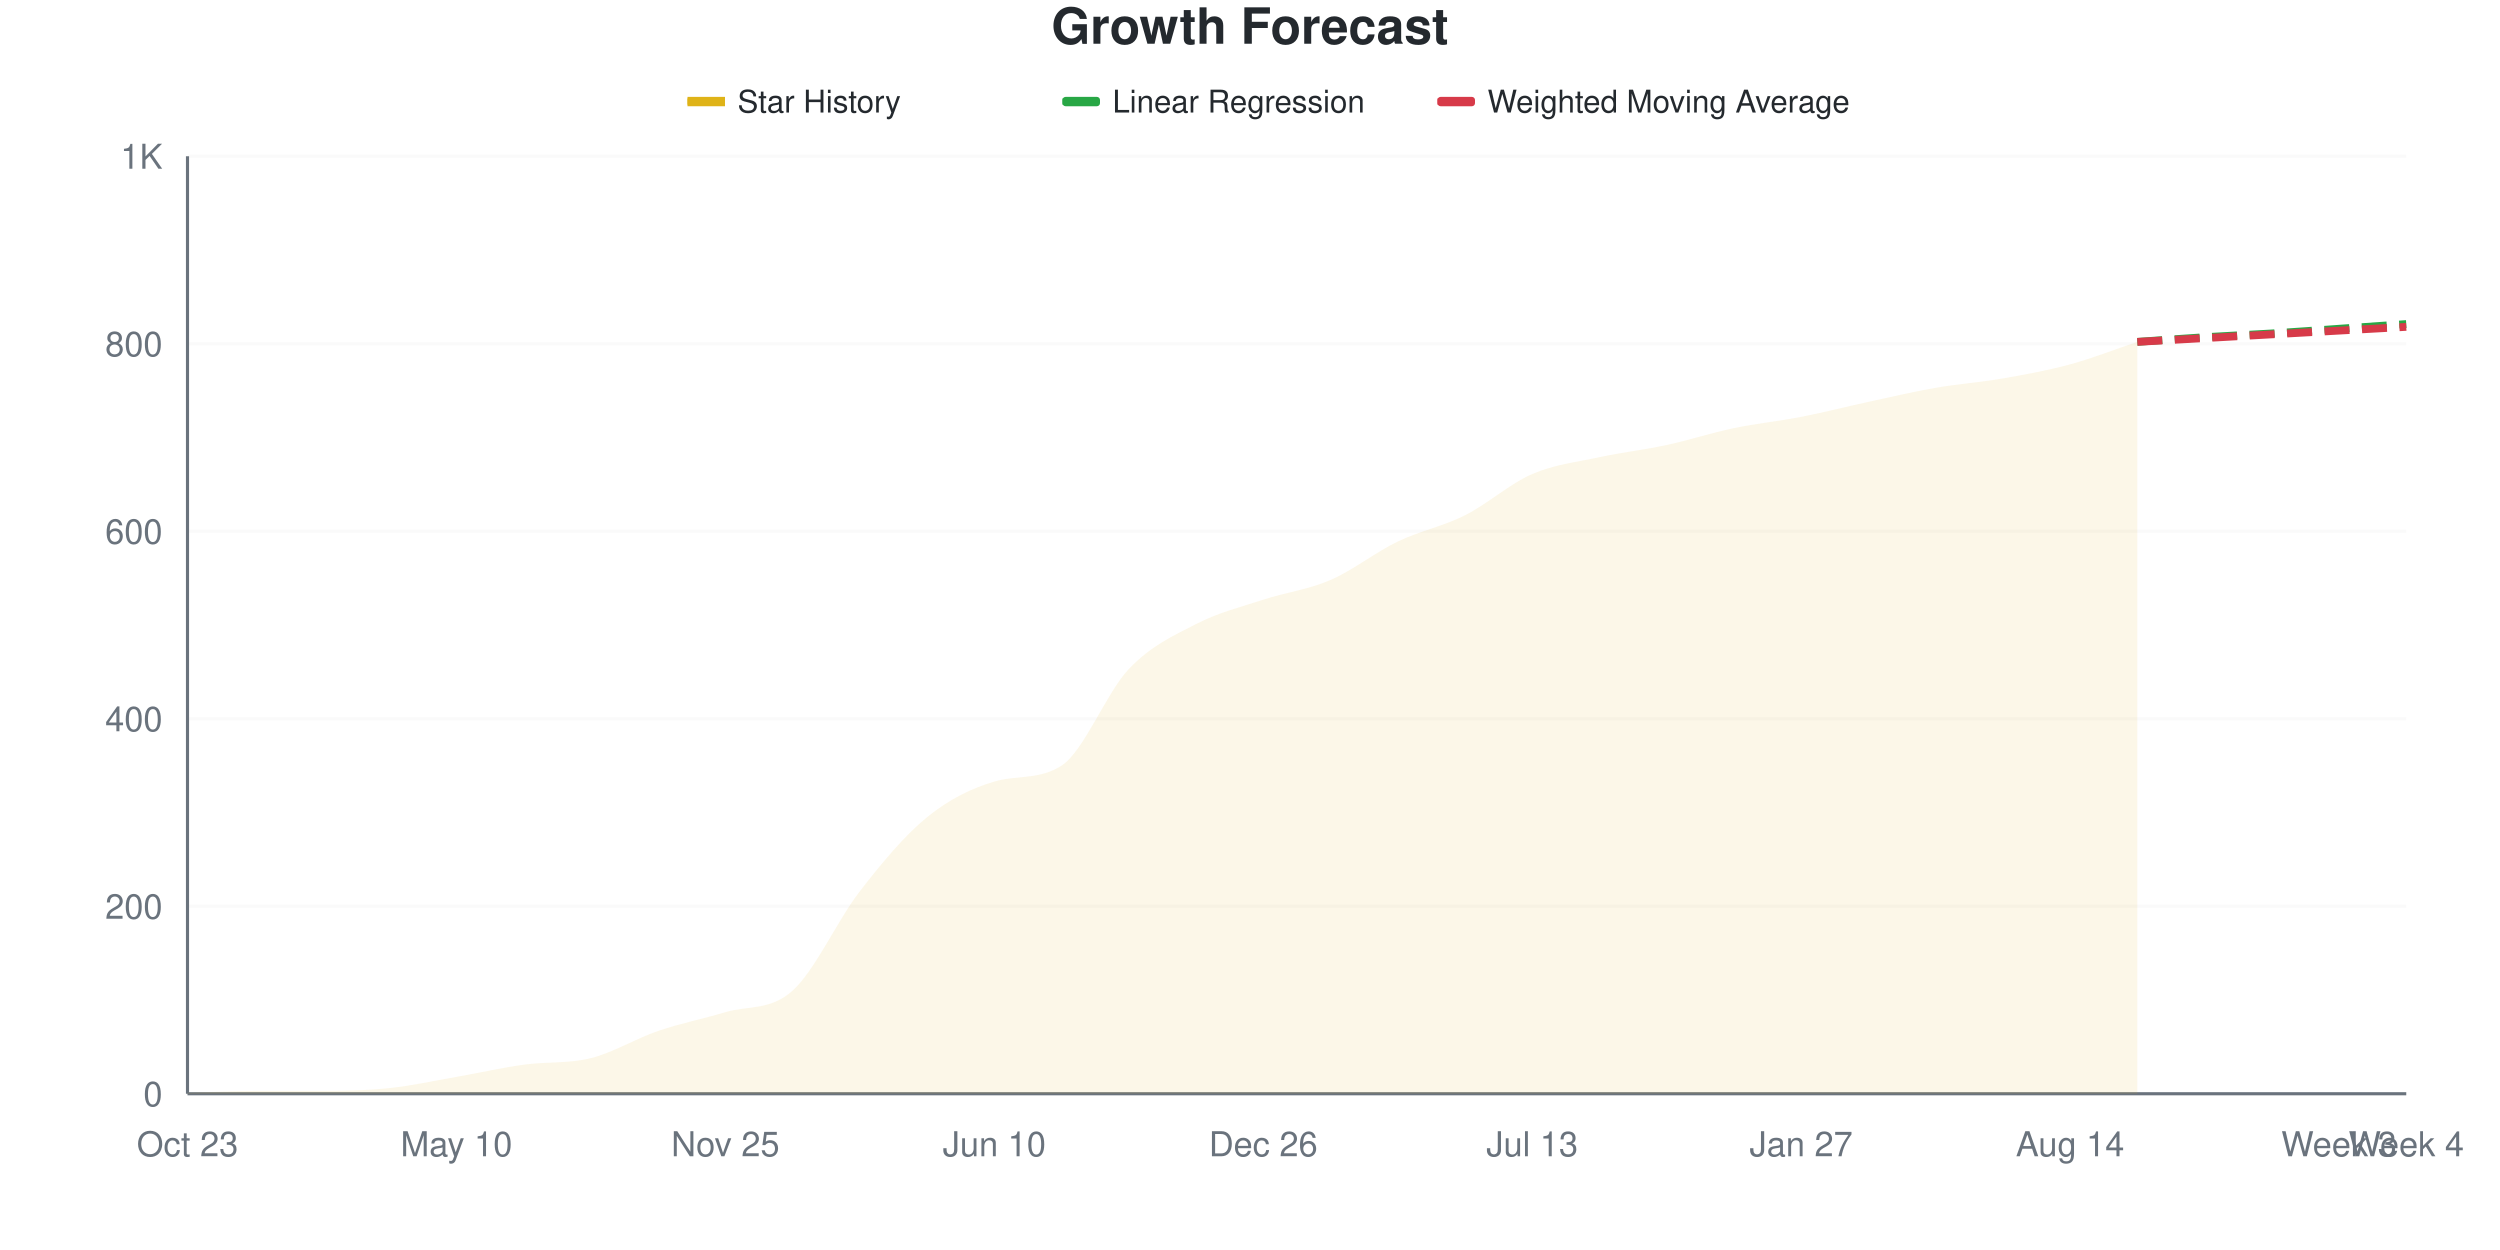
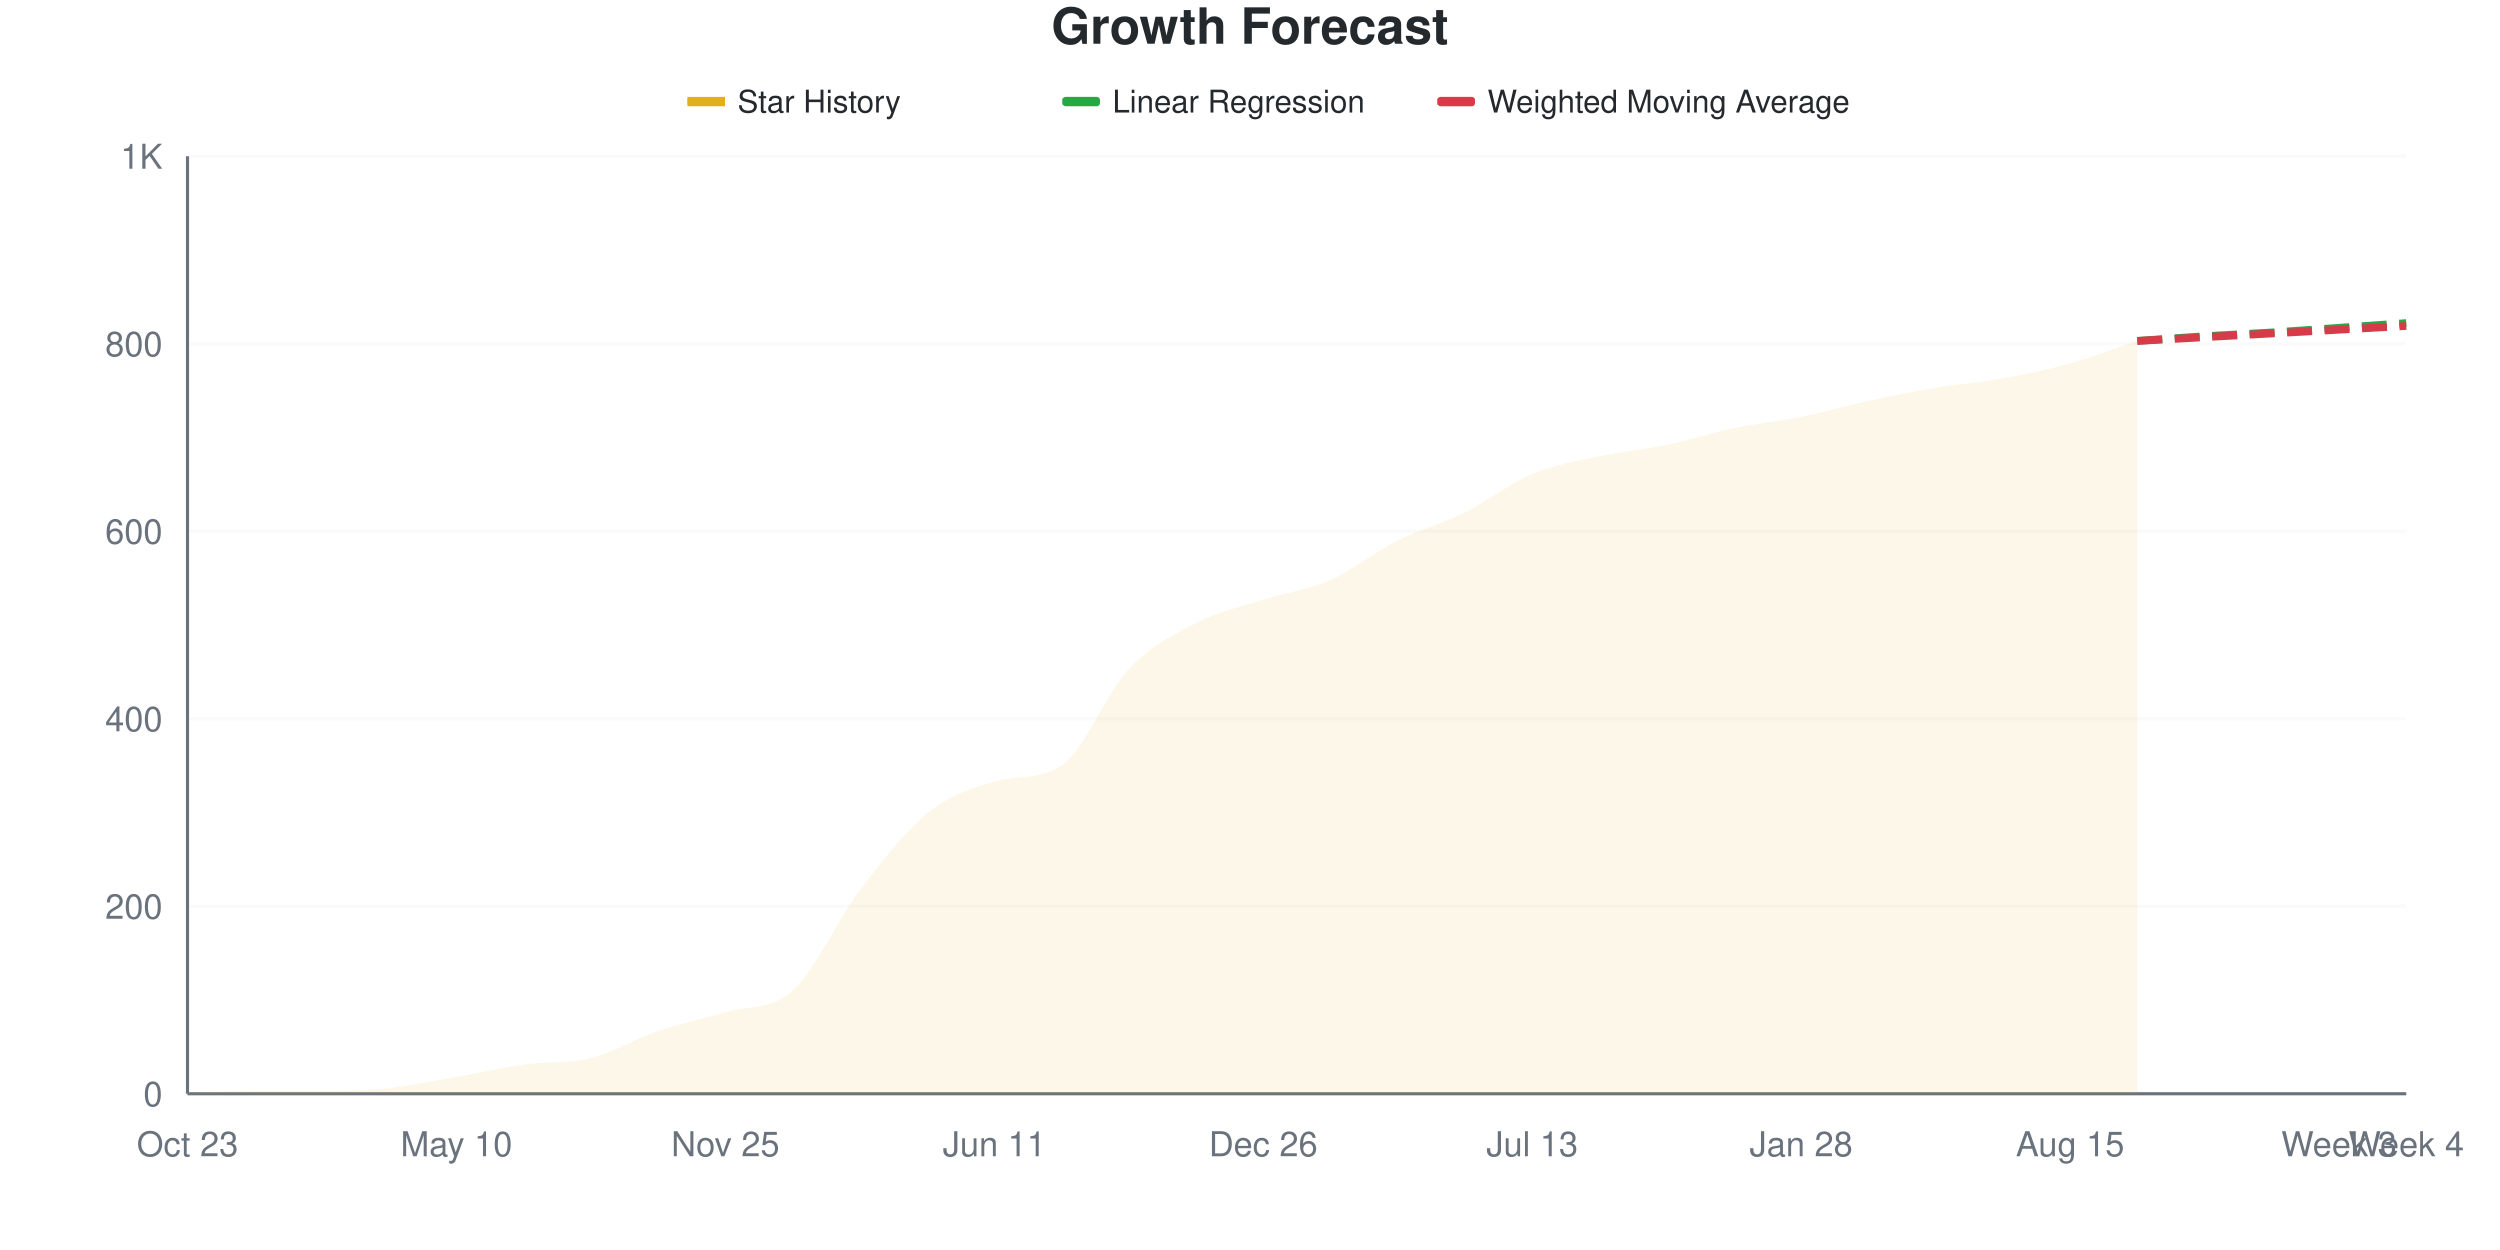
<svg xmlns="http://www.w3.org/2000/svg" viewBox="0 0 800 400" width="800" height="400">
  <style>
    @keyframes drawLine {
      to { stroke-dashoffset: 0; }
    }
    @keyframes fadeInPoint {
      from { opacity: 0; }
      to { opacity: 1; }
    }
    .data-line-0 {
-       stroke-dasharray: 1044;
-       stroke-dashoffset: 1044;
+       stroke-dasharray: 1045;
+       stroke-dashoffset: 1045;
      animation: drawLine 2s ease-out forwards;
    }
    .data-point {
      opacity: 0;
      animation: fadeInPoint 0.5s ease-out forwards;
    }
    .chart-bg { fill: #fff; }
    .chart-text { fill: #24292e; }
    .chart-muted { fill: #6a737d; }
    .chart-grid { stroke: #eee; }
    .chart-axis { stroke: #6a737d; }
    @media (prefers-color-scheme: dark) {
      .chart-bg { fill: #0d1117; }
      .chart-text { fill: #e6edf3; }
      .chart-muted { fill: #8b949e; }
      .chart-grid { stroke: #21262d; }
      .chart-axis { stroke: #8b949e; }
    }
  </style>
  <rect width="800" height="400" class="chart-bg" />
  <text x="400" y="14" text-anchor="middle" class="chart-text" font-size="16" font-weight="bold" font-family="-apple-system, BlinkMacSystemFont, 'Segoe UI', Helvetica, Arial, sans-serif">Growth Forecast</text>
  <g class="legend">
    <rect x="220" y="31" width="12" height="3" fill="#dfb317" />
    <line x1="220" y1="32.5" x2="232" y2="32.5" stroke="#dfb317" stroke-width="2" />
    <text x="236" y="36" class="chart-text" font-size="10" font-family="-apple-system, BlinkMacSystemFont, 'Segoe UI', Helvetica, Arial, sans-serif">Star History</text>
    <rect x="340" y="31" width="12" height="3" fill="#28a745" rx="1" />
    <line x1="340" y1="32.5" x2="352" y2="32.5" stroke="#28a745" stroke-width="2" stroke-dasharray="4,2" />
    <text x="356" y="36" class="chart-text" font-size="10" font-family="-apple-system, BlinkMacSystemFont, 'Segoe UI', Helvetica, Arial, sans-serif">Linear Regression</text>
    <rect x="460" y="31" width="12" height="3" fill="#d73a49" rx="1" />
    <line x1="460" y1="32.5" x2="472" y2="32.5" stroke="#d73a49" stroke-width="2" stroke-dasharray="4,2" />
    <text x="476" y="36" class="chart-text" font-size="10" font-family="-apple-system, BlinkMacSystemFont, 'Segoe UI', Helvetica, Arial, sans-serif">Weighted Moving Average</text>
  </g>
  <g class="grid">
    <line x1="60" y1="350" x2="770" y2="350" class="chart-grid" stroke-opacity="0.3" />
    <text x="52" y="354" text-anchor="end" class="chart-muted" font-size="11" font-family="-apple-system, BlinkMacSystemFont, 'Segoe UI', Helvetica, Arial, sans-serif">0</text>
    <line x1="60" y1="290" x2="770" y2="290" class="chart-grid" stroke-opacity="0.3" />
    <text x="52" y="294" text-anchor="end" class="chart-muted" font-size="11" font-family="-apple-system, BlinkMacSystemFont, 'Segoe UI', Helvetica, Arial, sans-serif">200</text>
    <line x1="60" y1="230" x2="770" y2="230" class="chart-grid" stroke-opacity="0.3" />
    <text x="52" y="234" text-anchor="end" class="chart-muted" font-size="11" font-family="-apple-system, BlinkMacSystemFont, 'Segoe UI', Helvetica, Arial, sans-serif">400</text>
    <line x1="60" y1="170" x2="770" y2="170" class="chart-grid" stroke-opacity="0.3" />
    <text x="52" y="174" text-anchor="end" class="chart-muted" font-size="11" font-family="-apple-system, BlinkMacSystemFont, 'Segoe UI', Helvetica, Arial, sans-serif">600</text>
    <line x1="60" y1="110" x2="770" y2="110" class="chart-grid" stroke-opacity="0.3" />
    <text x="52" y="114" text-anchor="end" class="chart-muted" font-size="11" font-family="-apple-system, BlinkMacSystemFont, 'Segoe UI', Helvetica, Arial, sans-serif">800</text>
    <line x1="60" y1="50" x2="770" y2="50" class="chart-grid" stroke-opacity="0.3" />
    <text x="52" y="54" text-anchor="end" class="chart-muted" font-size="11" font-family="-apple-system, BlinkMacSystemFont, 'Segoe UI', Helvetica, Arial, sans-serif">1K</text>
  </g>
  <g class="milestones">
    
  </g>
  <g class="x-axis">
    <text x="60" y="370" text-anchor="middle" class="chart-muted" font-size="11" font-family="-apple-system, BlinkMacSystemFont, 'Segoe UI', Helvetica, Arial, sans-serif">Oct 23</text>
    <text x="146.061" y="370" text-anchor="middle" class="chart-muted" font-size="11" font-family="-apple-system, BlinkMacSystemFont, 'Segoe UI', Helvetica, Arial, sans-serif">May 10</text>
    <text x="232.121" y="370" text-anchor="middle" class="chart-muted" font-size="11" font-family="-apple-system, BlinkMacSystemFont, 'Segoe UI', Helvetica, Arial, sans-serif">Nov 25</text>
-     <text x="318.182" y="370" text-anchor="middle" class="chart-muted" font-size="11" font-family="-apple-system, BlinkMacSystemFont, 'Segoe UI', Helvetica, Arial, sans-serif">Jun 10</text>
+     <text x="318.182" y="370" text-anchor="middle" class="chart-muted" font-size="11" font-family="-apple-system, BlinkMacSystemFont, 'Segoe UI', Helvetica, Arial, sans-serif">Jun 11</text>
    <text x="404.242" y="370" text-anchor="middle" class="chart-muted" font-size="11" font-family="-apple-system, BlinkMacSystemFont, 'Segoe UI', Helvetica, Arial, sans-serif">Dec 26</text>
    <text x="490.303" y="370" text-anchor="middle" class="chart-muted" font-size="11" font-family="-apple-system, BlinkMacSystemFont, 'Segoe UI', Helvetica, Arial, sans-serif">Jul 13</text>
-     <text x="576.364" y="370" text-anchor="middle" class="chart-muted" font-size="11" font-family="-apple-system, BlinkMacSystemFont, 'Segoe UI', Helvetica, Arial, sans-serif">Jan 27</text>
-     <text x="662.424" y="370" text-anchor="middle" class="chart-muted" font-size="11" font-family="-apple-system, BlinkMacSystemFont, 'Segoe UI', Helvetica, Arial, sans-serif">Aug 14</text>
+     <text x="576.364" y="370" text-anchor="middle" class="chart-muted" font-size="11" font-family="-apple-system, BlinkMacSystemFont, 'Segoe UI', Helvetica, Arial, sans-serif">Jan 28</text>
+     <text x="662.424" y="370" text-anchor="middle" class="chart-muted" font-size="11" font-family="-apple-system, BlinkMacSystemFont, 'Segoe UI', Helvetica, Arial, sans-serif">Aug 15</text>
    <text x="748.485" y="370" text-anchor="middle" class="chart-muted" font-size="11" font-family="-apple-system, BlinkMacSystemFont, 'Segoe UI', Helvetica, Arial, sans-serif">Week 3</text>
    <text x="770" y="370" text-anchor="middle" class="chart-muted" font-size="11" font-family="-apple-system, BlinkMacSystemFont, 'Segoe UI', Helvetica, Arial, sans-serif">Week 4</text>
  </g>
  <line x1="60" y1="50" x2="60" y2="350" class="chart-axis" stroke-width="1" />
  <line x1="60" y1="350" x2="770" y2="350" class="chart-axis" stroke-width="1" />
-   <path d="M60,350 L60,349.7 C67.172,349.5 74.343,349.1 81.515,349.1 C88.687,349.1 95.859,349.1 103.03,349.1 C110.202,349.1 117.374,348.95 124.545,348.2 C131.717,347.45 138.889,345.85 146.061,344.6 C153.232,343.35 160.404,341.7 167.576,340.7 C174.747,339.7 181.919,340.4 189.091,338.6 C196.263,336.8 203.434,332.35 210.606,329.9 C217.778,327.45 224.949,326.05 232.121,323.9 C239.293,321.75 246.465,323.45 253.636,317 C260.808,310.55 267.98,294.45 275.152,285.2 C282.323,275.95 289.495,267.35 296.667,261.5 C303.838,255.65 311.01,252.225 318.182,250.1 C325.354,247.975 332.525,249.636 339.697,245 C346.869,240.364 354.04,221.65 361.212,214.1 C368.384,206.55 375.556,203.4 382.727,199.7 C389.899,196 397.071,194.25 404.242,191.9 C411.414,189.55 418.586,188.7 425.758,185.6 C432.929,182.5 440.101,176.75 447.273,173.3 C454.444,169.85 461.616,168.5 468.788,164.9 C475.96,161.3 483.131,154.8 490.303,151.7 C497.475,148.6 504.646,147.85 511.818,146.3 C518.99,144.75 526.162,143.95 533.333,142.4 C540.505,140.85 547.677,138.5 554.848,137 C562.02,135.5 569.192,134.8 576.364,133.4 C583.535,132 590.707,130.15 597.879,128.6 C605.051,127.05 612.222,125.35 619.394,124.1 C626.566,122.85 633.737,122.35 640.909,121.1 C648.081,119.85 655.253,118.55 662.424,116.6 C669.596,114.65 676.768,111.8 683.939,109.4 L683.939,350 L60,350 Z" fill="#dfb317" fill-opacity="0.1" />
-   <path d="M60,350 L60,349.7 C67.172,349.5 74.343,349.1 81.515,349.1 C88.687,349.1 95.859,349.1 103.03,349.1 C110.202,349.1 117.374,348.95 124.545,348.2 C131.717,347.45 138.889,345.85 146.061,344.6 C153.232,343.35 160.404,341.7 167.576,340.7 C174.747,339.7 181.919,340.4 189.091,338.6 C196.263,336.8 203.434,332.35 210.606,329.9 C217.778,327.45 224.949,326.05 232.121,323.9 C239.293,321.75 246.465,323.45 253.636,317 C260.808,310.55 267.98,294.45 275.152,285.2 C282.323,275.95 289.495,267.35 296.667,261.5 C303.838,255.65 311.01,252.225 318.182,250.1 C325.354,247.975 332.525,249.636 339.697,245 C346.869,240.364 354.04,221.65 361.212,214.1 C368.384,206.55 375.556,203.4 382.727,199.7 C389.899,196 397.071,194.25 404.242,191.9 C411.414,189.55 418.586,188.7 425.758,185.6 C432.929,182.5 440.101,176.75 447.273,173.3 C454.444,169.85 461.616,168.5 468.788,164.9 C475.96,161.3 483.131,154.8 490.303,151.7 C497.475,148.6 504.646,147.85 511.818,146.3 C518.99,144.75 526.162,143.95 533.333,142.4 C540.505,140.85 547.677,138.5 554.848,137 C562.02,135.5 569.192,134.8 576.364,133.4 C583.535,132 590.707,130.15 597.879,128.6 C605.051,127.05 612.222,125.35 619.394,124.1 C626.566,122.85 633.737,122.35 640.909,121.1 C648.081,119.85 655.253,118.55 662.424,116.6 C669.596,114.65 676.768,111.8 683.939,109.4" fill="none" stroke="#dfb317" stroke-width="2.5" class="data-line-0" />
-   <path d="M683.939,109.4 C691.111,108.9 698.283,108.35 705.455,107.9 C712.626,107.45 719.798,107.15 726.97,106.7 C734.141,106.25 741.313,105.7 748.485,105.2 C755.657,104.7 762.828,104.2 770,103.7" fill="none" stroke="#28a745" stroke-width="2.5" stroke-dasharray="8,4" />
-   <path d="M683.939,109.4 C691.111,109 698.283,108.6 705.455,108.2 C712.626,107.8 719.798,107.4 726.97,107 C734.141,106.6 741.313,106.2 748.485,105.8 C755.657,105.4 762.828,105 770,104.6" fill="none" stroke="#d73a49" stroke-width="2.5" stroke-dasharray="8,4" />
+   <path d="M60,350 L60,349.7 C67.172,349.5 74.343,349.1 81.515,349.1 C88.687,349.1 95.859,349.1 103.03,349.1 C110.202,349.1 117.374,348.95 124.545,348.2 C131.717,347.45 138.889,345.85 146.061,344.6 C153.232,343.35 160.404,341.7 167.576,340.7 C174.747,339.7 181.919,340.4 189.091,338.6 C196.263,336.8 203.434,332.35 210.606,329.9 C217.778,327.45 224.949,326.05 232.121,323.9 C239.293,321.75 246.465,323.5 253.636,317 C260.808,310.5 267.98,294.35 275.152,284.9 C282.323,275.45 289.495,266.1 296.667,260.3 C303.838,254.5 311.01,252.095 318.182,250.1 C325.354,248.105 332.525,249.694 339.697,245 C346.869,240.306 354.04,221.7 361.212,214.1 C368.384,206.5 375.556,203.1 382.727,199.4 C389.899,195.7 397.071,194.2 404.242,191.9 C411.414,189.6 418.586,188.75 425.758,185.6 C432.929,182.45 440.101,176.6 447.273,173 C454.444,169.4 461.616,167.55 468.788,164 C475.96,160.45 483.131,154.7 490.303,151.7 C497.475,148.7 504.646,147.55 511.818,146 C518.99,144.45 526.162,143.9 533.333,142.4 C540.505,140.9 547.677,138.5 554.848,137 C562.02,135.5 569.192,134.85 576.364,133.4 C583.535,131.95 590.707,129.85 597.879,128.3 C605.051,126.75 612.222,125.3 619.394,124.1 C626.566,122.9 633.737,122.4 640.909,121.1 C648.081,119.8 655.253,118.3 662.424,116.3 C669.596,114.3 676.768,111.5 683.939,109.1 L683.939,350 L60,350 Z" fill="#dfb317" fill-opacity="0.1" />
+   <path d="M60,350 L60,349.7 C67.172,349.5 74.343,349.1 81.515,349.1 C88.687,349.1 95.859,349.1 103.03,349.1 C110.202,349.1 117.374,348.95 124.545,348.2 C131.717,347.45 138.889,345.85 146.061,344.6 C153.232,343.35 160.404,341.7 167.576,340.7 C174.747,339.7 181.919,340.4 189.091,338.6 C196.263,336.8 203.434,332.35 210.606,329.9 C217.778,327.45 224.949,326.05 232.121,323.9 C239.293,321.75 246.465,323.5 253.636,317 C260.808,310.5 267.98,294.35 275.152,284.9 C282.323,275.45 289.495,266.1 296.667,260.3 C303.838,254.5 311.01,252.095 318.182,250.1 C325.354,248.105 332.525,249.694 339.697,245 C346.869,240.306 354.04,221.7 361.212,214.1 C368.384,206.5 375.556,203.1 382.727,199.4 C389.899,195.7 397.071,194.2 404.242,191.9 C411.414,189.6 418.586,188.75 425.758,185.6 C432.929,182.45 440.101,176.6 447.273,173 C454.444,169.4 461.616,167.55 468.788,164 C475.96,160.45 483.131,154.7 490.303,151.7 C497.475,148.7 504.646,147.55 511.818,146 C518.99,144.45 526.162,143.9 533.333,142.4 C540.505,140.9 547.677,138.5 554.848,137 C562.02,135.5 569.192,134.85 576.364,133.4 C583.535,131.95 590.707,129.85 597.879,128.3 C605.051,126.75 612.222,125.3 619.394,124.1 C626.566,122.9 633.737,122.4 640.909,121.1 C648.081,119.8 655.253,118.3 662.424,116.3 C669.596,114.3 676.768,111.5 683.939,109.1" fill="none" stroke="#dfb317" stroke-width="2.5" class="data-line-0" />
+   <path d="M683.939,109.1 C691.111,108.6 698.283,108.05 705.455,107.6 C712.626,107.15 719.798,106.85 726.97,106.4 C734.141,105.95 741.313,105.4 748.485,104.9 C755.657,104.4 762.828,103.9 770,103.4" fill="none" stroke="#28a745" stroke-width="2.5" stroke-dasharray="8,4" />
+   <path d="M683.939,109.1 C691.111,108.7 698.283,108.3 705.455,107.9 C712.626,107.5 719.798,107.1 726.97,106.7 C734.141,106.3 741.313,105.9 748.485,105.5 C755.657,105.1 762.828,104.7 770,104.3" fill="none" stroke="#d73a49" stroke-width="2.5" stroke-dasharray="8,4" />
  <g class="points">
    <circle cx="60" cy="349.7" r="4" fill="#dfb317" class="data-point" style="animation-delay: 1.50s" />
    <circle cx="81.515" cy="349.1" r="4" fill="#dfb317" class="data-point" style="animation-delay: 1.55s" />
    <circle cx="103.03" cy="349.1" r="4" fill="#dfb317" class="data-point" style="animation-delay: 1.60s" />
    <circle cx="124.545" cy="348.2" r="4" fill="#dfb317" class="data-point" style="animation-delay: 1.65s" />
    <circle cx="146.061" cy="344.6" r="4" fill="#dfb317" class="data-point" style="animation-delay: 1.70s" />
    <circle cx="167.576" cy="340.7" r="4" fill="#dfb317" class="data-point" style="animation-delay: 1.75s" />
    <circle cx="189.091" cy="338.6" r="4" fill="#dfb317" class="data-point" style="animation-delay: 1.80s" />
    <circle cx="210.606" cy="329.9" r="4" fill="#dfb317" class="data-point" style="animation-delay: 1.85s" />
    <circle cx="232.121" cy="323.9" r="4" fill="#dfb317" class="data-point" style="animation-delay: 1.90s" />
    <circle cx="253.636" cy="317" r="4" fill="#dfb317" class="data-point" style="animation-delay: 1.95s" />
-     <circle cx="275.152" cy="285.2" r="4" fill="#dfb317" class="data-point" style="animation-delay: 2.00s" />
-     <circle cx="296.667" cy="261.5" r="4" fill="#dfb317" class="data-point" style="animation-delay: 2.05s" />
+     <circle cx="275.152" cy="284.9" r="4" fill="#dfb317" class="data-point" style="animation-delay: 2.00s" />
+     <circle cx="296.667" cy="260.3" r="4" fill="#dfb317" class="data-point" style="animation-delay: 2.05s" />
    <circle cx="318.182" cy="250.1" r="4" fill="#dfb317" class="data-point" style="animation-delay: 2.10s" />
    <circle cx="339.697" cy="245" r="4" fill="#dfb317" class="data-point" style="animation-delay: 2.15s" />
    <circle cx="361.212" cy="214.1" r="4" fill="#dfb317" class="data-point" style="animation-delay: 2.20s" />
-     <circle cx="382.727" cy="199.7" r="4" fill="#dfb317" class="data-point" style="animation-delay: 2.25s" />
+     <circle cx="382.727" cy="199.4" r="4" fill="#dfb317" class="data-point" style="animation-delay: 2.25s" />
    <circle cx="404.242" cy="191.9" r="4" fill="#dfb317" class="data-point" style="animation-delay: 2.30s" />
    <circle cx="425.758" cy="185.6" r="4" fill="#dfb317" class="data-point" style="animation-delay: 2.35s" />
-     <circle cx="447.273" cy="173.3" r="4" fill="#dfb317" class="data-point" style="animation-delay: 2.40s" />
-     <circle cx="468.788" cy="164.9" r="4" fill="#dfb317" class="data-point" style="animation-delay: 2.45s" />
+     <circle cx="447.273" cy="173" r="4" fill="#dfb317" class="data-point" style="animation-delay: 2.40s" />
+     <circle cx="468.788" cy="164" r="4" fill="#dfb317" class="data-point" style="animation-delay: 2.45s" />
    <circle cx="490.303" cy="151.7" r="4" fill="#dfb317" class="data-point" style="animation-delay: 2.50s" />
-     <circle cx="511.818" cy="146.3" r="4" fill="#dfb317" class="data-point" style="animation-delay: 2.55s" />
+     <circle cx="511.818" cy="146" r="4" fill="#dfb317" class="data-point" style="animation-delay: 2.55s" />
    <circle cx="533.333" cy="142.4" r="4" fill="#dfb317" class="data-point" style="animation-delay: 2.60s" />
    <circle cx="554.848" cy="137" r="4" fill="#dfb317" class="data-point" style="animation-delay: 2.65s" />
    <circle cx="576.364" cy="133.4" r="4" fill="#dfb317" class="data-point" style="animation-delay: 2.70s" />
-     <circle cx="597.879" cy="128.6" r="4" fill="#dfb317" class="data-point" style="animation-delay: 2.75s" />
+     <circle cx="597.879" cy="128.3" r="4" fill="#dfb317" class="data-point" style="animation-delay: 2.75s" />
    <circle cx="619.394" cy="124.1" r="4" fill="#dfb317" class="data-point" style="animation-delay: 2.80s" />
    <circle cx="640.909" cy="121.1" r="4" fill="#dfb317" class="data-point" style="animation-delay: 2.85s" />
-     <circle cx="662.424" cy="116.6" r="4" fill="#dfb317" class="data-point" style="animation-delay: 2.90s" />
-     <circle cx="683.939" cy="109.4" r="4" fill="#dfb317" class="data-point" style="animation-delay: 2.95s" />
+     <circle cx="662.424" cy="116.3" r="4" fill="#dfb317" class="data-point" style="animation-delay: 2.90s" />
+     <circle cx="683.939" cy="109.1" r="4" fill="#dfb317" class="data-point" style="animation-delay: 2.95s" />
  </g>
</svg>
